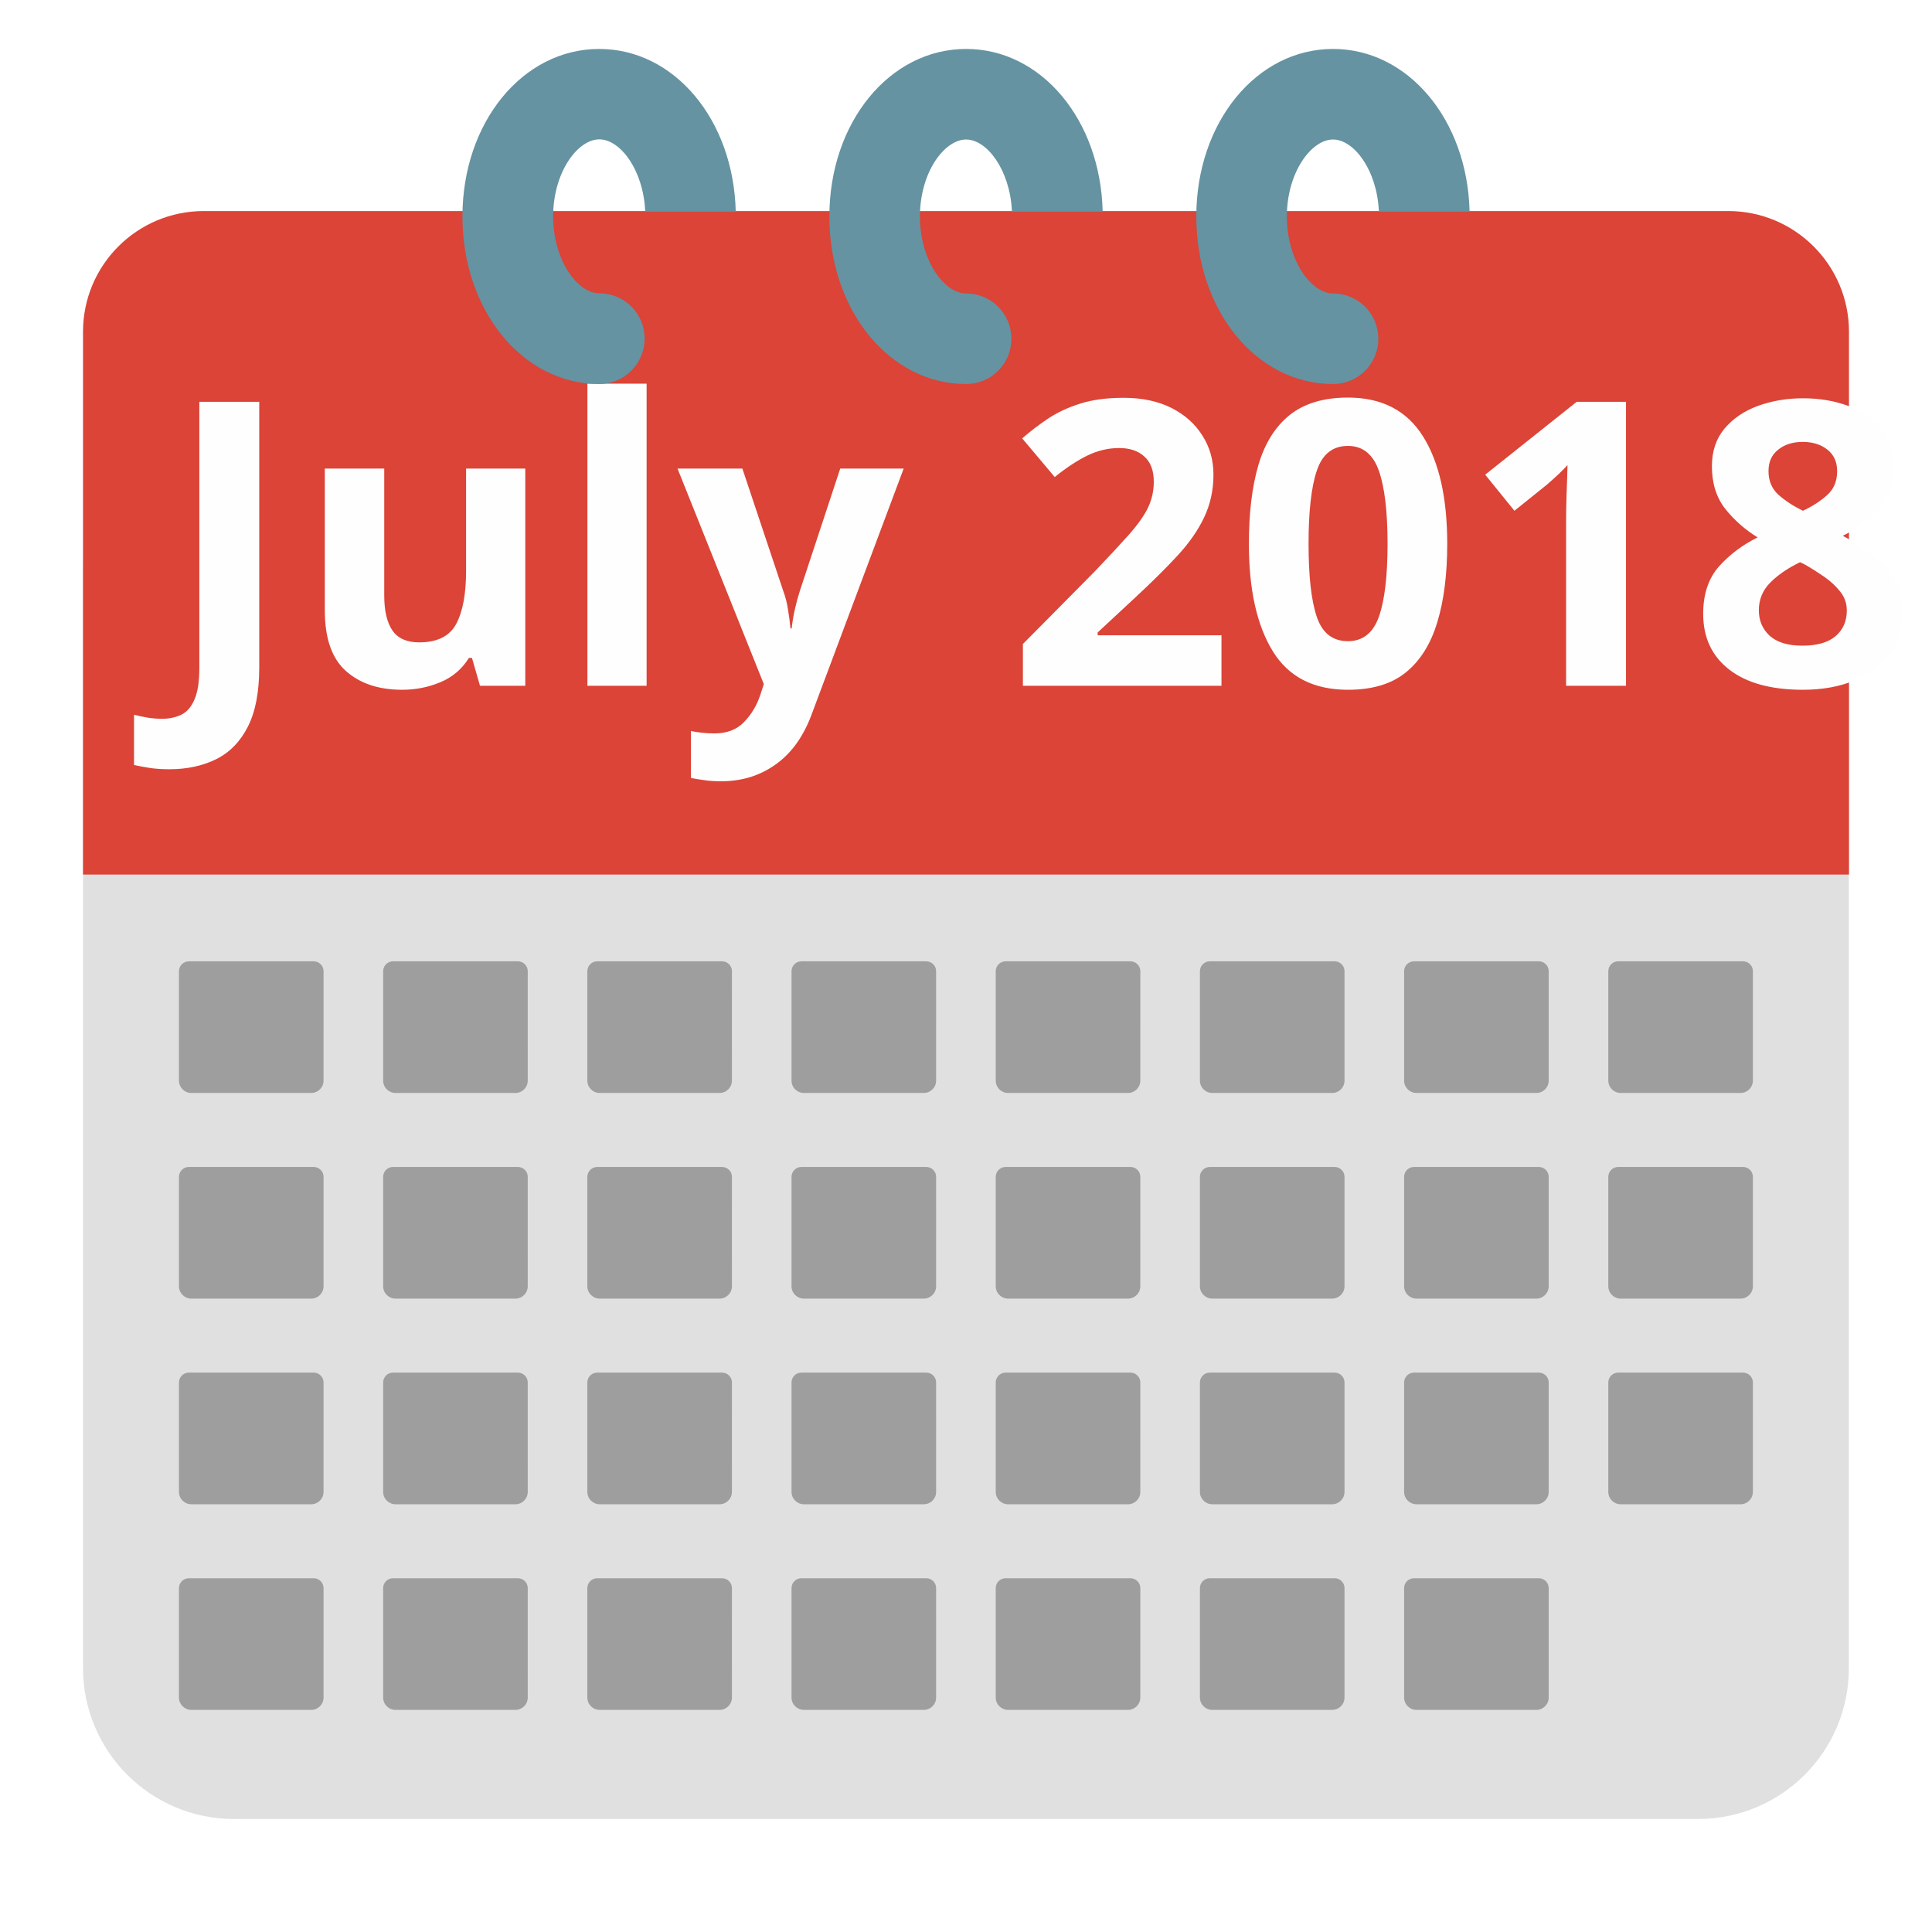
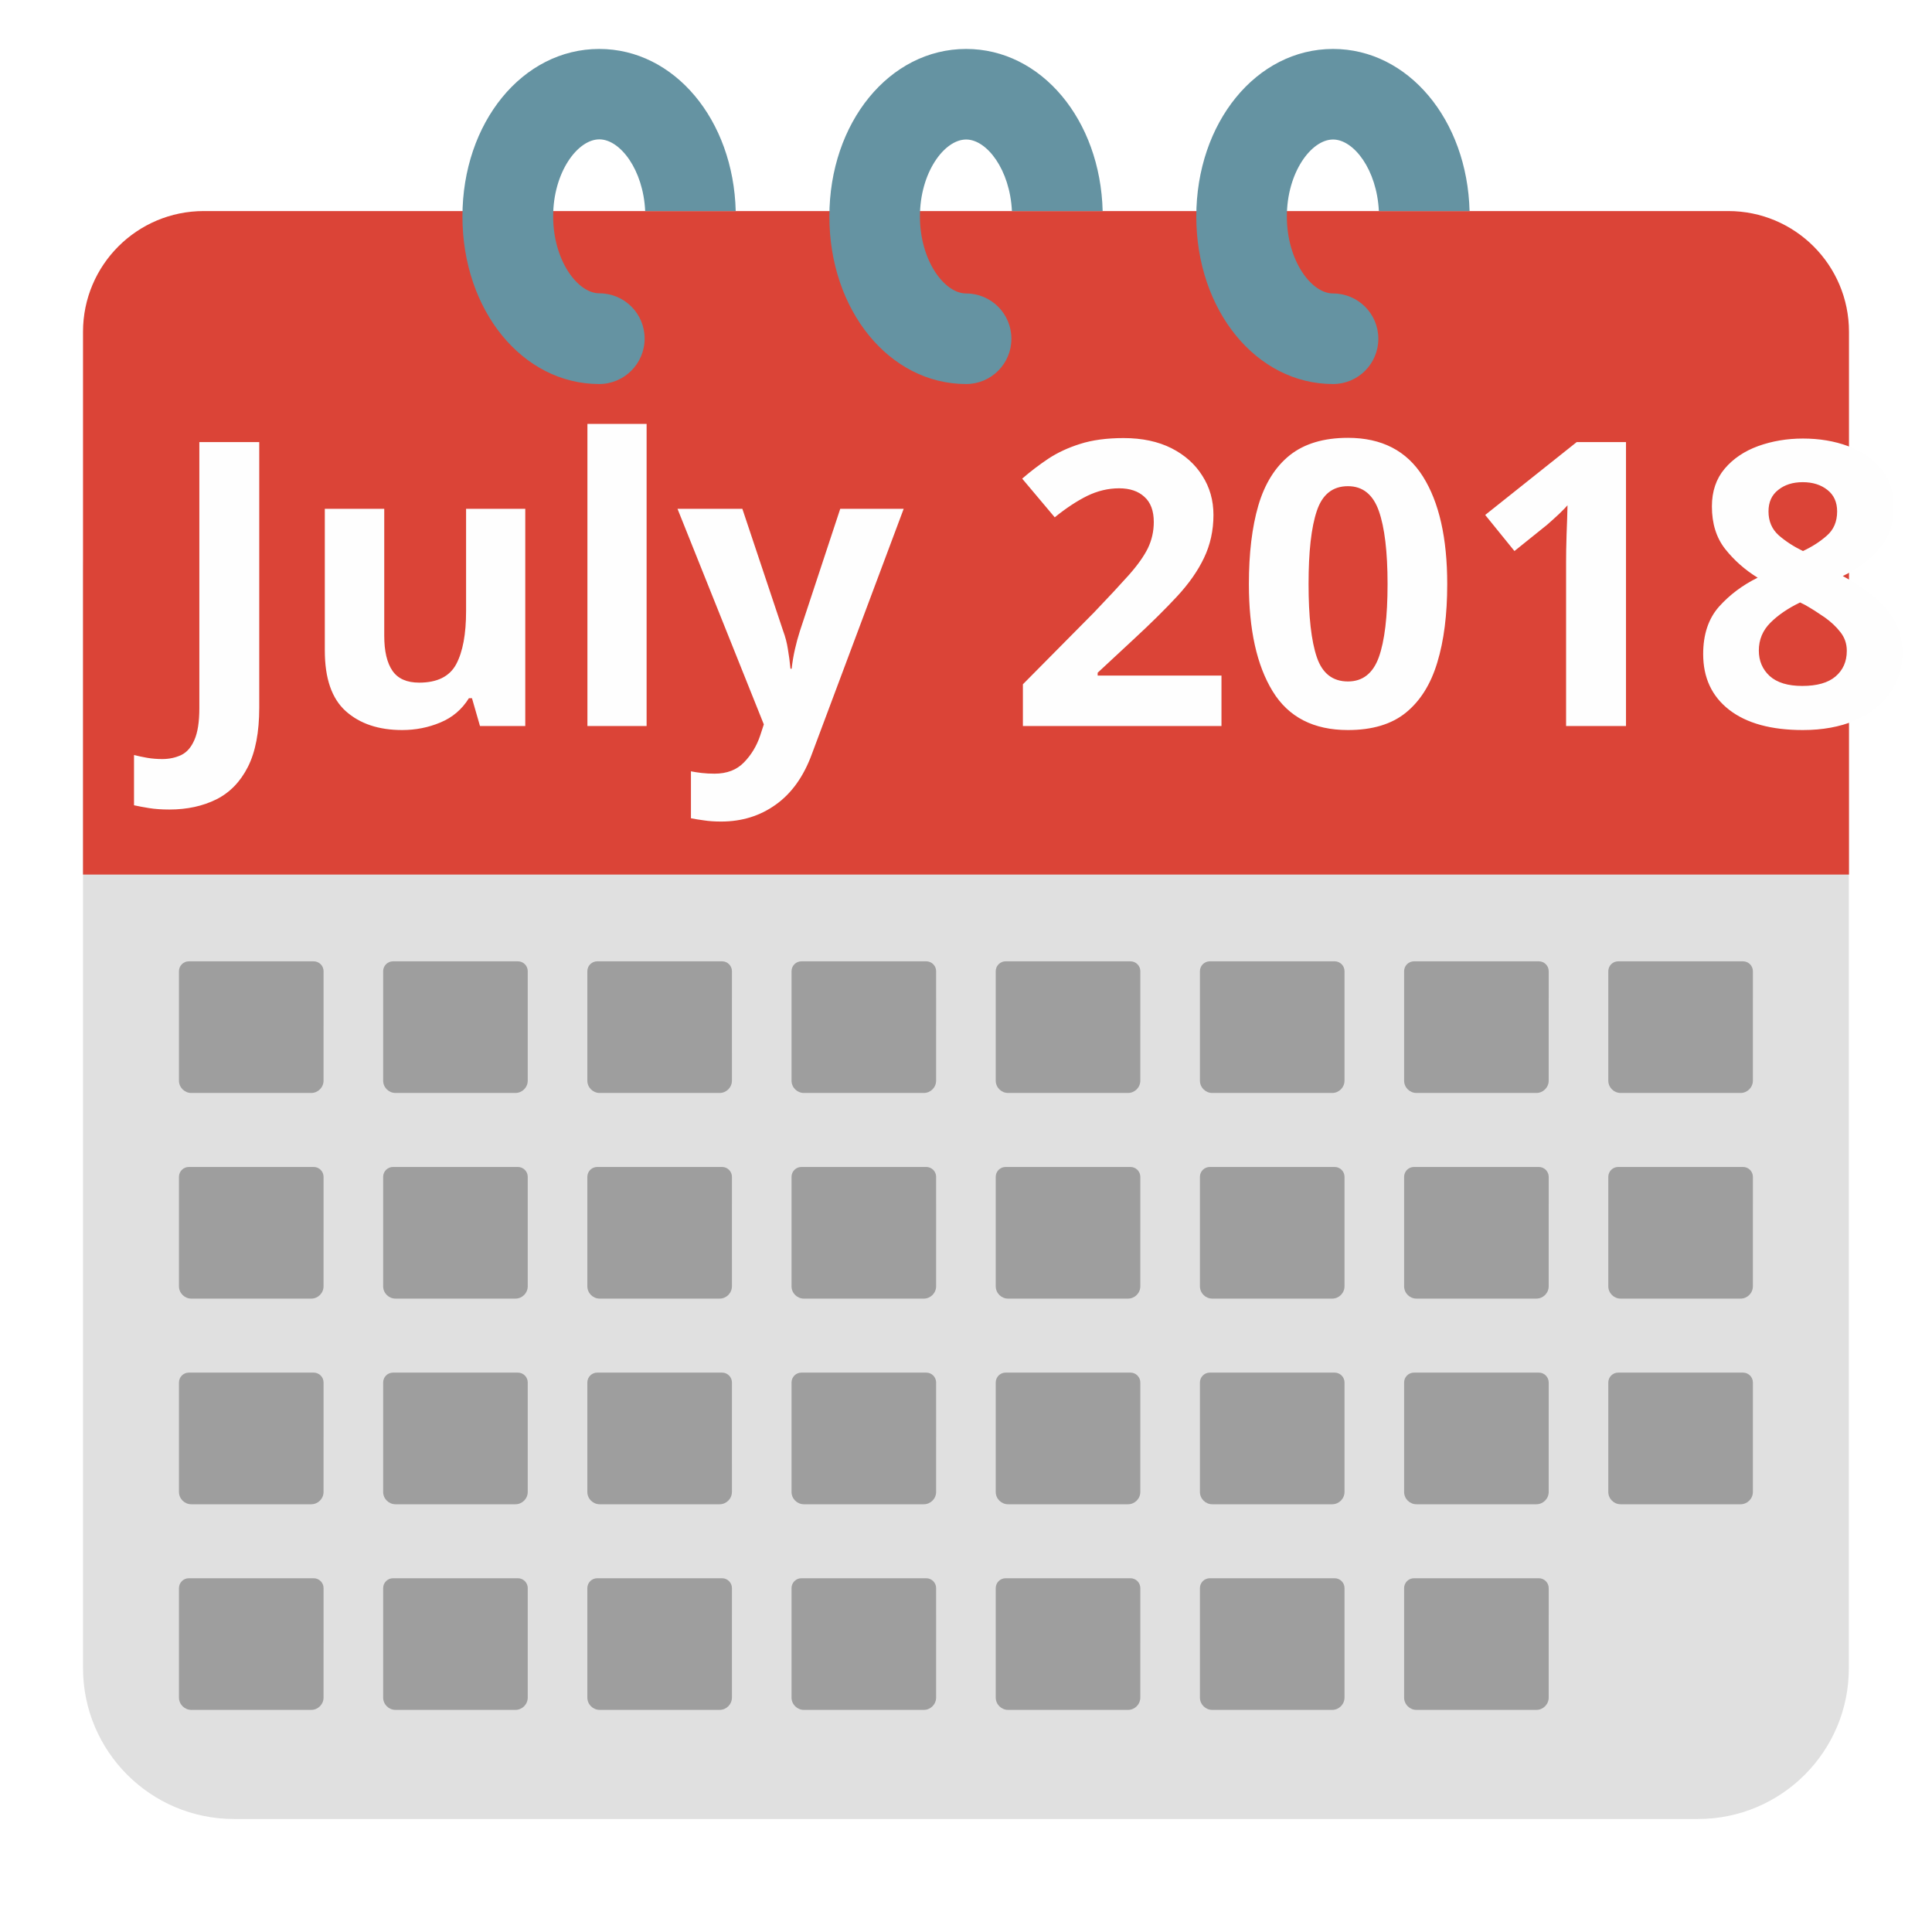
<svg xmlns="http://www.w3.org/2000/svg" width="128" height="128" version="1.1" id="svg12397">
  <defs id="defs12401" />
  <font horiz-adv-x="2048" id="font12361">
    <font-face font-family="Roboto-Bold" underline-position="-150" underline-thickness="100" units-per-em="2048" id="font-face12347" />
    <glyph d="M801 0H512v1114l-345-107v235l603 216h31z" horiz-adv-x="1175" unicode="1" id="glyph12349" />
    <glyph d="M1089 1294L526 0H221l564 1222H61v234h1028z" horiz-adv-x="1175" unicode="7" id="glyph12351" />
    <glyph d="M717 1456h300V448c0-93-20-174-61-245S857 77 782 38 623-20 529-20C375-20 255 19 169 98 83 176 40 287 40 430h302c0-71 15-124 45-158s77-51 142-51c57 0 103 20 137 59s51 95 51 168z" horiz-adv-x="1144" unicode="J" id="glyph12353" />
    <glyph d="M416 0H126v1536h290z" horiz-adv-x="543" unicode="l" id="glyph12355" />
    <glyph d="M759 110C688 23 589-20 463-20 347-20 259 13 198 80s-93 164-94 293v709h289V383c0-113 51-169 154-169 98 0 165 34 202 102v766h290V0H767z" horiz-adv-x="1146" unicode="u" id="glyph12357" />
    <glyph d="M515 409l200 673h310L590-168l-24-57c-65-141-171-212-320-212-42 0-85 6-128 19v219l44-1c55 0 96 8 123 25s48 44 63 83l34 89L3 1082h311z" horiz-adv-x="1028" unicode="y" id="glyph12359" />
  </font>
  <path d="m 112.5,120.513 h -97 c -5.52,0 -10,-4.48 -10,-10 V 37.783 c 0,-5.76 4.67,-10.43 10.43,-10.43 h 96.13 c 5.76,0 10.43,4.67 10.43,10.43 v 72.73 c 0.01,5.52 -4.47,10 -9.99,10 z" fill="#e0e0e0" id="path12369" style="fill:#e0e0e0" />
  <path d="M 122.5,57.943 H 5.5 v -35.96 c 0,-4.42 3.58,-8 8,-8 h 101 c 4.42,0 8,3.58 8,8 z" fill="#1e88e5" id="path12373" style="fill:#db4437" />
  <path fill="none" d="m 27.49,64.543 h 73.03 V 113.583 H 27.49 Z m 5.63,-44.17 h 61.76 v 33.18 H 33.12 Z" id="path12375" />
-   <text style="line-height:1.25;-inkscape-font-specification:'Comic Neue Bold'" x="10.831" y="45.434" font-weight="700" font-size="26.339px" font-family="'Comic Neue'" letter-spacing="0" word-spacing="0" fill="#fefefe" stroke-width="0.88" id="text12391">
-     <tspan x="10.831" y="45.434" id="tspan12389" style="stroke-width:0.88">July 2018</tspan>
+   <text style="line-height:1.25;-inkscape-font-specification:'Comic Neue Bold'" x="10.831" y="48.101" font-weight="700" font-size="26.339px" font-family="'Comic Neue'" letter-spacing="0" word-spacing="0" fill="#fefefe" stroke-width="0.88" id="text12391">
+     <tspan x="10.831" y="48.101" id="tspan12389" style="stroke-width:0.88">July 2018</tspan>
  </text>
  <path d="m 39.698,3.243 c -5.08,0 -9.06,4.88 -9.06,11.1 0,6.22 3.98,11.1 9.06,11.1 1.66,0 3.01,-1.35 3.01,-3.01 0,-1.66 -1.34,-3 -3,-3 -1.44,0 -3.06,-2.18 -3.06,-5.1 0,-2.92 1.62,-5.1 3.06,-5.1 1.38,0 2.912,2.012 3.037,4.75 h 5.998 c -0.151,-6.046 -4.064,-10.74 -9.045,-10.74 z m 24.31,0 c -5.08,0 -9.06,4.88 -9.06,11.1 0,6.22 3.98,11.1 9.06,11.1 1.66,0 3,-1.34 3,-3 0,-1.66 -1.34,-3 -3,-3 -1.44,0 -3.06,-2.18 -3.06,-5.1 0,-2.92 1.62,-5.1 3.06,-5.1 1.38,0 2.905,2.007 3.034,4.74 h 6.012 c -0.152,-6.046 -4.064,-10.74 -9.045,-10.74 z m 24.31,0 c -5.08,0 -9.06,4.88 -9.06,11.1 0,6.22 3.98,11.1 9.06,11.1 1.66,0 3,-1.34 3,-3 0,-1.66 -1.34,-3 -3,-3 -1.44,0 -3.06,-2.18 -3.06,-5.1 0,-2.92 1.62,-5.1 3.06,-5.1 1.378,0 2.906,2.007 3.035,4.74 h 6.01 C 97.209,7.937 93.298,3.243 88.318,3.243 Z" fill="#616161" id="path12220" style="fill:#6593a2" />
  <g id="g12828" transform="translate(0,1.666845)" style="fill:#9e9e9e">
    <path id="path12795" style="fill:#9e9e9e;stroke-width:1" d="m 12.512,102.896 c -0.362,0 -0.655,0.293 -0.655,0.655 v 7.248 c 0,0.452 0.367,0.819 0.819,0.819 2.647,0 5.294,0 7.942,0 0.452,0 0.818,-0.367 0.818,-0.819 l 8.17e-4,-7.248 c 4e-5,-0.362 -0.293,-0.655 -0.655,-0.655 -2.756,0 -5.513,0 -8.269,0 z" />
    <path id="path12797" style="fill:#9e9e9e;stroke-width:1" d="m 26.04,102.896 c -0.362,0 -0.655,0.293 -0.655,0.655 v 7.248 c 0,0.452 0.367,0.819 0.819,0.819 2.647,0 5.294,0 7.942,0 0.452,0 0.818,-0.367 0.818,-0.819 l 8.16e-4,-7.248 c 3.9e-5,-0.362 -0.293,-0.655 -0.655,-0.655 -2.756,0 -5.513,0 -8.269,0 z" />
    <path id="path12799" style="fill:#9e9e9e;stroke-width:1" d="m 39.568,102.896 c -0.362,0 -0.655,0.293 -0.655,0.655 v 7.248 c 0,0.452 0.367,0.819 0.819,0.819 2.647,0 5.294,0 7.942,0 0.452,0 0.818,-0.367 0.818,-0.819 l 8.17e-4,-7.248 c 4e-5,-0.362 -0.293,-0.655 -0.655,-0.655 -2.756,0 -5.513,0 -8.269,0 z" />
    <path id="path12801" style="fill:#9e9e9e;stroke-width:1" d="m 53.096,102.896 c -0.362,0 -0.655,0.293 -0.655,0.655 v 7.248 c 0,0.452 0.367,0.819 0.819,0.819 2.647,0 5.294,0 7.942,0 0.452,0 0.818,-0.367 0.818,-0.819 l 8.16e-4,-7.248 c 4e-5,-0.362 -0.293,-0.655 -0.655,-0.655 -2.756,0 -5.513,0 -8.269,0 z" />
    <path id="path12803" style="fill:#9e9e9e;stroke-width:1" d="m 66.625,102.896 c -0.362,0 -0.655,0.293 -0.655,0.655 v 7.248 c 0,0.452 0.367,0.819 0.819,0.819 2.647,0 5.294,0 7.942,0 0.452,0 0.818,-0.367 0.818,-0.819 l 8.16e-4,-7.248 c 4.1e-5,-0.362 -0.293,-0.655 -0.655,-0.655 -2.756,0 -5.513,0 -8.269,0 z" />
    <path id="path12805" style="fill:#9e9e9e;stroke-width:1" d="m 93.681,102.896 c -0.362,0 -0.655,0.293 -0.655,0.655 v 7.248 c 0,0.452 0.367,0.819 0.819,0.819 2.647,0 5.294,0 7.942,0 0.452,0 0.818,-0.367 0.818,-0.819 l 8.1e-4,-7.248 c 4e-5,-0.362 -0.293,-0.655 -0.655,-0.655 -2.756,0 -5.513,0 -8.269,0 z" />
    <path id="path12807" style="fill:#9e9e9e;stroke-width:1" d="m 80.153,102.896 c -0.362,0 -0.655,0.293 -0.655,0.655 v 7.248 c 0,0.452 0.367,0.819 0.819,0.819 2.647,0 5.294,0 7.942,0 0.452,0 0.818,-0.367 0.818,-0.819 l 8.22e-4,-7.248 c 4.2e-5,-0.362 -0.293,-0.655 -0.655,-0.655 -2.756,0 -5.513,0 -8.269,0 z" />
  </g>
  <g id="g12858" style="fill:#9e9e9e">
    <path id="path12750" style="fill:#9e9e9e;stroke-width:1" d="m 12.512,63.69 c -0.362,0 -0.655,0.293 -0.655,0.655 v 7.248 c 0,0.452 0.367,0.819 0.819,0.819 2.647,0 5.294,0 7.942,0 0.452,0 0.818,-0.367 0.818,-0.819 l 8.17e-4,-7.248 c 4e-5,-0.362 -0.293,-0.655 -0.655,-0.655 -2.756,0 -5.513,0 -8.269,0 z" />
    <path id="path12755" style="fill:#9e9e9e;stroke-width:1" d="m 26.04,63.69 c -0.362,0 -0.655,0.293 -0.655,0.655 v 7.248 c 0,0.452 0.367,0.819 0.819,0.819 2.647,0 5.294,0 7.942,0 0.452,0 0.818,-0.367 0.818,-0.819 l 8.16e-4,-7.248 c 3.9e-5,-0.362 -0.293,-0.655 -0.655,-0.655 -2.756,0 -5.513,0 -8.269,0 z" />
    <path id="path12757" style="fill:#9e9e9e;stroke-width:1" d="m 39.568,63.69 c -0.362,0 -0.655,0.293 -0.655,0.655 v 7.248 c 0,0.452 0.367,0.819 0.819,0.819 2.647,0 5.294,0 7.942,0 0.452,0 0.818,-0.367 0.818,-0.819 l 8.17e-4,-7.248 c 4e-5,-0.362 -0.293,-0.655 -0.655,-0.655 -2.756,0 -5.513,0 -8.269,0 z" />
    <path id="path12759" style="fill:#9e9e9e;stroke-width:1" d="m 53.096,63.69 c -0.362,0 -0.655,0.293 -0.655,0.655 v 7.248 c 0,0.452 0.367,0.819 0.819,0.819 2.647,0 5.294,0 7.942,0 0.452,0 0.818,-0.367 0.818,-0.819 l 8.16e-4,-7.248 c 4e-5,-0.362 -0.293,-0.655 -0.655,-0.655 -2.756,0 -5.513,0 -8.269,0 z" />
    <path id="path12761" style="fill:#9e9e9e;stroke-width:1" d="m 66.625,63.69 c -0.362,0 -0.655,0.293 -0.655,0.655 v 7.248 c 0,0.452 0.367,0.819 0.819,0.819 2.647,0 5.294,0 7.942,0 0.452,0 0.818,-0.367 0.818,-0.819 l 8.16e-4,-7.248 c 4.1e-5,-0.362 -0.293,-0.655 -0.655,-0.655 -2.756,0 -5.513,0 -8.269,0 z" />
    <path id="path12763" style="fill:#9e9e9e;stroke-width:1" d="m 93.681,63.69 c -0.362,0 -0.655,0.293 -0.655,0.655 v 7.248 c 0,0.452 0.367,0.819 0.819,0.819 2.647,0 5.294,0 7.942,0 0.452,0 0.818,-0.367 0.818,-0.819 l 8.1e-4,-7.248 c 4e-5,-0.362 -0.293,-0.655 -0.655,-0.655 -2.756,0 -5.513,0 -8.269,0 z" />
    <path id="path12765" style="fill:#9e9e9e;stroke-width:1" d="m 80.153,63.69 c -0.362,0 -0.655,0.293 -0.655,0.655 v 7.248 c 0,0.452 0.367,0.819 0.819,0.819 2.647,0 5.294,0 7.942,0 0.452,0 0.818,-0.367 0.818,-0.819 l 8.22e-4,-7.248 c 4.2e-5,-0.362 -0.293,-0.655 -0.655,-0.655 -2.756,0 -5.513,0 -8.269,0 z" />
    <path id="path12811" style="fill:#9e9e9e;stroke-width:1" d="m 107.209,63.69 c -0.362,0 -0.655,0.293 -0.655,0.655 v 7.248 c 0,0.452 0.367,0.819 0.819,0.819 2.647,0 5.294,0 7.942,0 0.452,0 0.818,-0.367 0.818,-0.819 l 8.1e-4,-7.248 c 4e-5,-0.362 -0.293,-0.655 -0.655,-0.655 -2.756,0 -5.513,0 -8.269,0 z" />
  </g>
  <g id="g12848" transform="translate(0,0.0055849)" style="fill:#9e9e9e">
    <path id="path12767" style="fill:#9e9e9e;stroke-width:1" d="m 12.512,77.309 c -0.362,0 -0.655,0.293 -0.655,0.655 v 7.248 c 0,0.452 0.367,0.819 0.819,0.819 2.647,0 5.294,0 7.942,0 0.452,0 0.818,-0.367 0.818,-0.819 l 8.17e-4,-7.248 c 4e-5,-0.362 -0.293,-0.655 -0.655,-0.655 -2.756,0 -5.513,0 -8.269,0 z" />
    <path id="path12769" style="fill:#9e9e9e;stroke-width:1" d="m 26.04,77.309 c -0.362,0 -0.655,0.293 -0.655,0.655 v 7.248 c 0,0.452 0.367,0.819 0.819,0.819 2.647,0 5.294,0 7.942,0 0.452,0 0.818,-0.367 0.818,-0.819 l 8.16e-4,-7.248 c 3.9e-5,-0.362 -0.293,-0.655 -0.655,-0.655 -2.756,0 -5.513,0 -8.269,0 z" />
    <path id="path12771" style="fill:#9e9e9e;stroke-width:1" d="m 39.568,77.309 c -0.362,0 -0.655,0.293 -0.655,0.655 v 7.248 c 0,0.452 0.367,0.819 0.819,0.819 2.647,0 5.294,0 7.942,0 0.452,0 0.818,-0.367 0.818,-0.819 l 8.17e-4,-7.248 c 4e-5,-0.362 -0.293,-0.655 -0.655,-0.655 -2.756,0 -5.513,0 -8.269,0 z" />
    <path id="path12773" style="fill:#9e9e9e;stroke-width:1" d="m 53.096,77.309 c -0.362,0 -0.655,0.293 -0.655,0.655 v 7.248 c 0,0.452 0.367,0.819 0.819,0.819 2.647,0 5.294,0 7.942,0 0.452,0 0.818,-0.367 0.818,-0.819 l 8.16e-4,-7.248 c 4e-5,-0.362 -0.293,-0.655 -0.655,-0.655 -2.756,0 -5.513,0 -8.269,0 z" />
    <path id="path12775" style="fill:#9e9e9e;stroke-width:1" d="m 66.625,77.309 c -0.362,0 -0.655,0.293 -0.655,0.655 v 7.248 c 0,0.452 0.367,0.819 0.819,0.819 2.647,0 5.294,0 7.942,0 0.452,0 0.818,-0.367 0.818,-0.819 l 8.16e-4,-7.248 c 4.1e-5,-0.362 -0.293,-0.655 -0.655,-0.655 -2.756,0 -5.513,0 -8.269,0 z" />
    <path id="path12777" style="fill:#9e9e9e;stroke-width:1" d="m 93.681,77.309 c -0.362,0 -0.655,0.293 -0.655,0.655 v 7.248 c 0,0.452 0.367,0.819 0.819,0.819 2.647,0 5.294,0 7.942,0 0.452,0 0.818,-0.367 0.818,-0.819 l 8.1e-4,-7.248 c 4e-5,-0.362 -0.293,-0.655 -0.655,-0.655 -2.756,0 -5.513,0 -8.269,0 z" />
    <path id="path12779" style="fill:#9e9e9e;stroke-width:1" d="m 80.153,77.309 c -0.362,0 -0.655,0.293 -0.655,0.655 v 7.248 c 0,0.452 0.367,0.819 0.819,0.819 2.647,0 5.294,0 7.942,0 0.452,0 0.818,-0.367 0.818,-0.819 l 8.22e-4,-7.248 c 4.2e-5,-0.362 -0.293,-0.655 -0.655,-0.655 -2.756,0 -5.513,0 -8.269,0 z" />
    <path id="path12813" style="fill:#9e9e9e;stroke-width:1" d="m 107.209,77.309 c -0.362,0 -0.655,0.293 -0.655,0.655 v 7.248 c 0,0.452 0.367,0.819 0.819,0.819 2.647,0 5.294,0 7.942,0 0.452,0 0.818,-0.367 0.818,-0.819 l 8.1e-4,-7.248 c 4e-5,-0.362 -0.293,-0.655 -0.655,-0.655 -2.756,0 -5.513,0 -8.269,0 z" />
  </g>
  <g id="g12838" transform="translate(0,1.896987)" style="fill:#9e9e9e">
    <path id="path12781" style="fill:#9e9e9e;stroke-width:1" d="m 12.512,89.042 c -0.362,0 -0.655,0.293 -0.655,0.655 v 7.248 c 0,0.452 0.367,0.819 0.819,0.819 2.647,0 5.294,0 7.942,0 0.452,0 0.818,-0.367 0.818,-0.819 l 8.17e-4,-7.248 c 4e-5,-0.362 -0.293,-0.655 -0.655,-0.655 -2.756,0 -5.513,0 -8.269,0 z" />
    <path id="path12783" style="fill:#9e9e9e;stroke-width:1" d="m 26.04,89.042 c -0.362,0 -0.655,0.293 -0.655,0.655 v 7.248 c 0,0.452 0.367,0.819 0.819,0.819 2.647,0 5.294,0 7.942,0 0.452,0 0.818,-0.367 0.818,-0.819 l 8.16e-4,-7.248 c 3.9e-5,-0.362 -0.293,-0.655 -0.655,-0.655 -2.756,0 -5.513,0 -8.269,0 z" />
    <path id="path12785" style="fill:#9e9e9e;stroke-width:1" d="m 39.568,89.042 c -0.362,0 -0.655,0.293 -0.655,0.655 v 7.248 c 0,0.452 0.367,0.819 0.819,0.819 2.647,0 5.294,0 7.942,0 0.452,0 0.818,-0.367 0.818,-0.819 l 8.17e-4,-7.248 c 4e-5,-0.362 -0.293,-0.655 -0.655,-0.655 -2.756,0 -5.513,0 -8.269,0 z" />
    <path id="path12787" style="fill:#9e9e9e;stroke-width:1" d="m 53.096,89.042 c -0.362,0 -0.655,0.293 -0.655,0.655 v 7.248 c 0,0.452 0.367,0.819 0.819,0.819 2.647,0 5.294,0 7.942,0 0.452,0 0.818,-0.367 0.818,-0.819 l 8.16e-4,-7.248 c 4e-5,-0.362 -0.293,-0.655 -0.655,-0.655 -2.756,0 -5.513,0 -8.269,0 z" />
    <path id="path12789" style="fill:#9e9e9e;stroke-width:1" d="m 66.625,89.042 c -0.362,0 -0.655,0.293 -0.655,0.655 v 7.248 c 0,0.452 0.367,0.819 0.819,0.819 2.647,0 5.294,0 7.942,0 0.452,0 0.818,-0.367 0.818,-0.819 l 8.16e-4,-7.248 c 4.1e-5,-0.362 -0.293,-0.655 -0.655,-0.655 -2.756,0 -5.513,0 -8.269,0 z" />
    <path id="path12791" style="fill:#9e9e9e;stroke-width:1" d="m 93.681,89.042 c -0.362,0 -0.655,0.293 -0.655,0.655 v 7.248 c 0,0.452 0.367,0.819 0.819,0.819 2.647,0 5.294,0 7.942,0 0.452,0 0.818,-0.367 0.818,-0.819 l 8.1e-4,-7.248 c 4e-5,-0.362 -0.293,-0.655 -0.655,-0.655 -2.756,0 -5.513,0 -8.269,0 z" />
    <path id="path12793" style="fill:#9e9e9e;stroke-width:1" d="m 80.153,89.042 c -0.362,0 -0.655,0.293 -0.655,0.655 v 7.248 c 0,0.452 0.367,0.819 0.819,0.819 2.647,0 5.294,0 7.942,0 0.452,0 0.818,-0.367 0.818,-0.819 l 8.22e-4,-7.248 c 4.2e-5,-0.362 -0.293,-0.655 -0.655,-0.655 -2.756,0 -5.513,0 -8.269,0 z" />
    <path id="path12815" style="fill:#9e9e9e;stroke-width:1" d="m 107.209,89.042 c -0.362,0 -0.655,0.293 -0.655,0.655 v 7.248 c 0,0.452 0.367,0.819 0.819,0.819 2.647,0 5.294,0 7.942,0 0.452,0 0.818,-0.367 0.818,-0.819 l 8.1e-4,-7.248 c 4e-5,-0.362 -0.293,-0.655 -0.655,-0.655 -2.756,0 -5.513,0 -8.269,0 z" />
  </g>
</svg>
